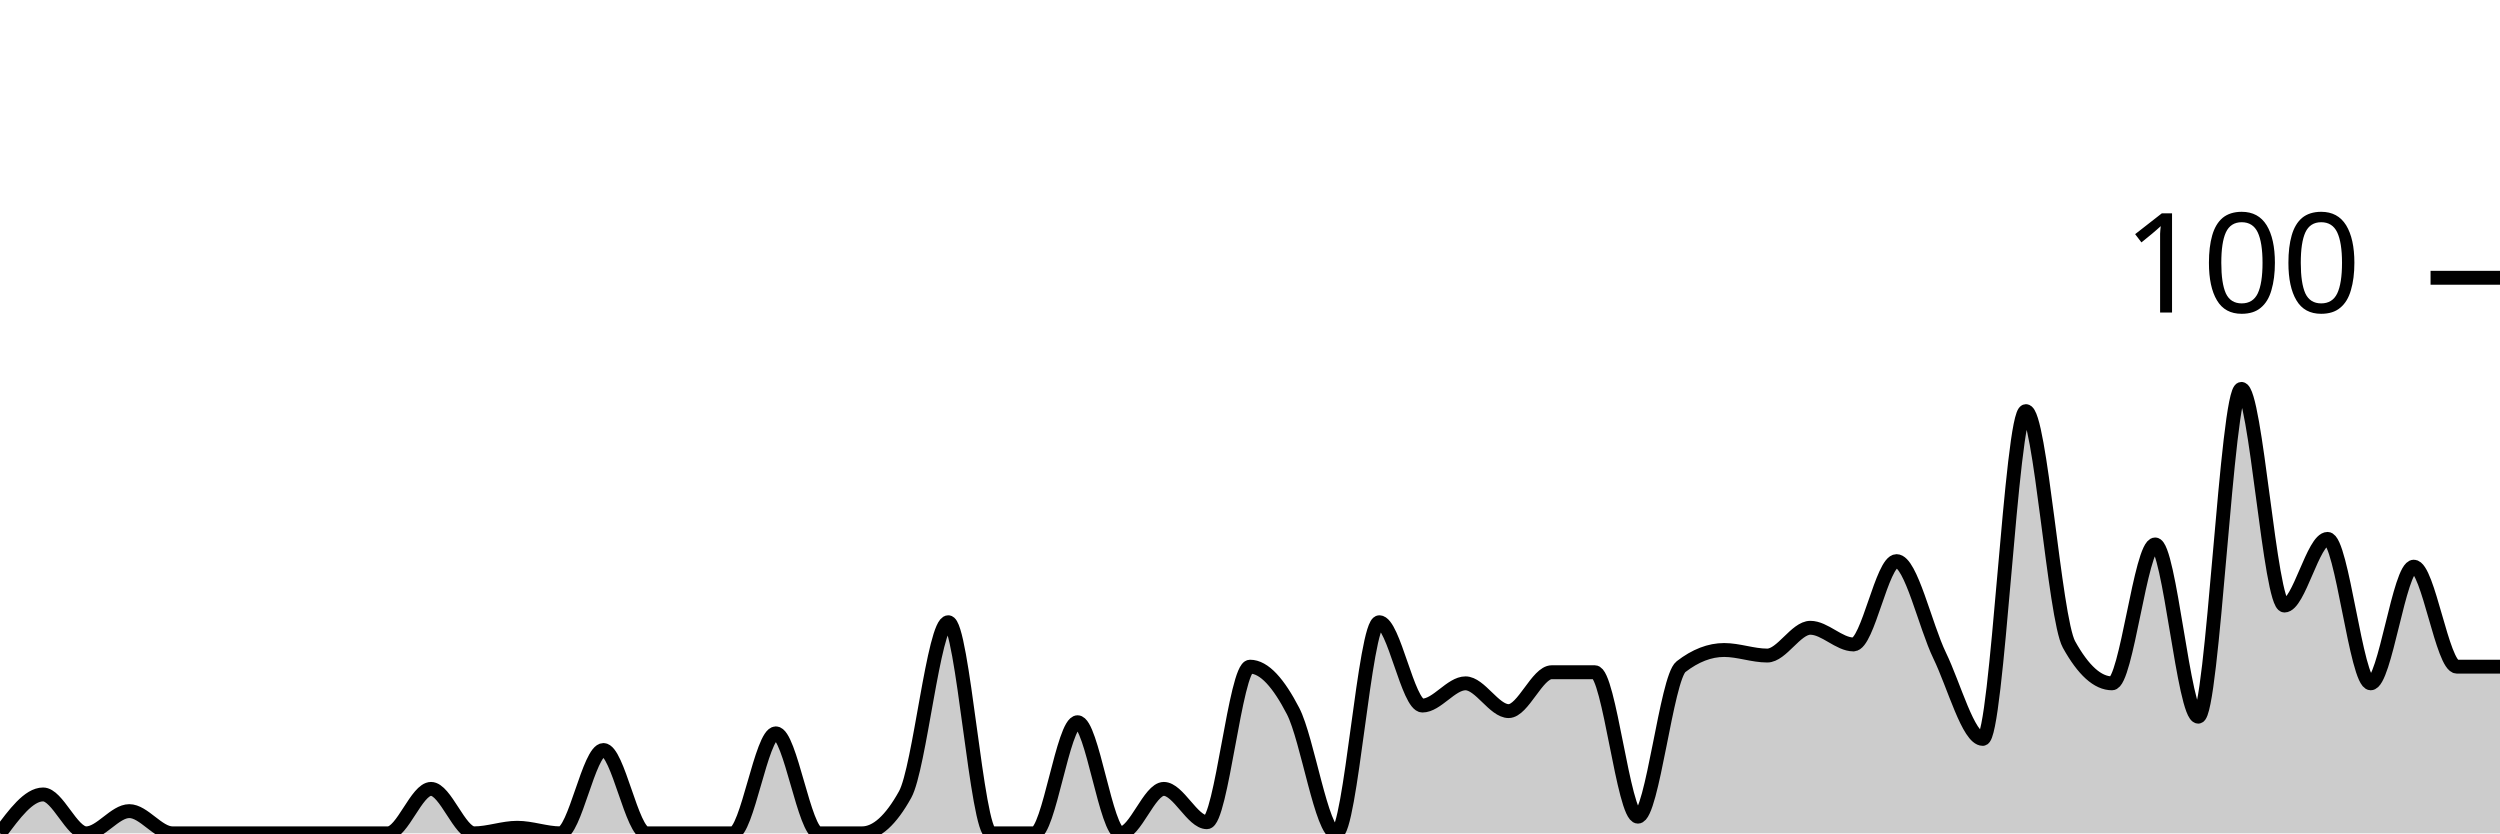
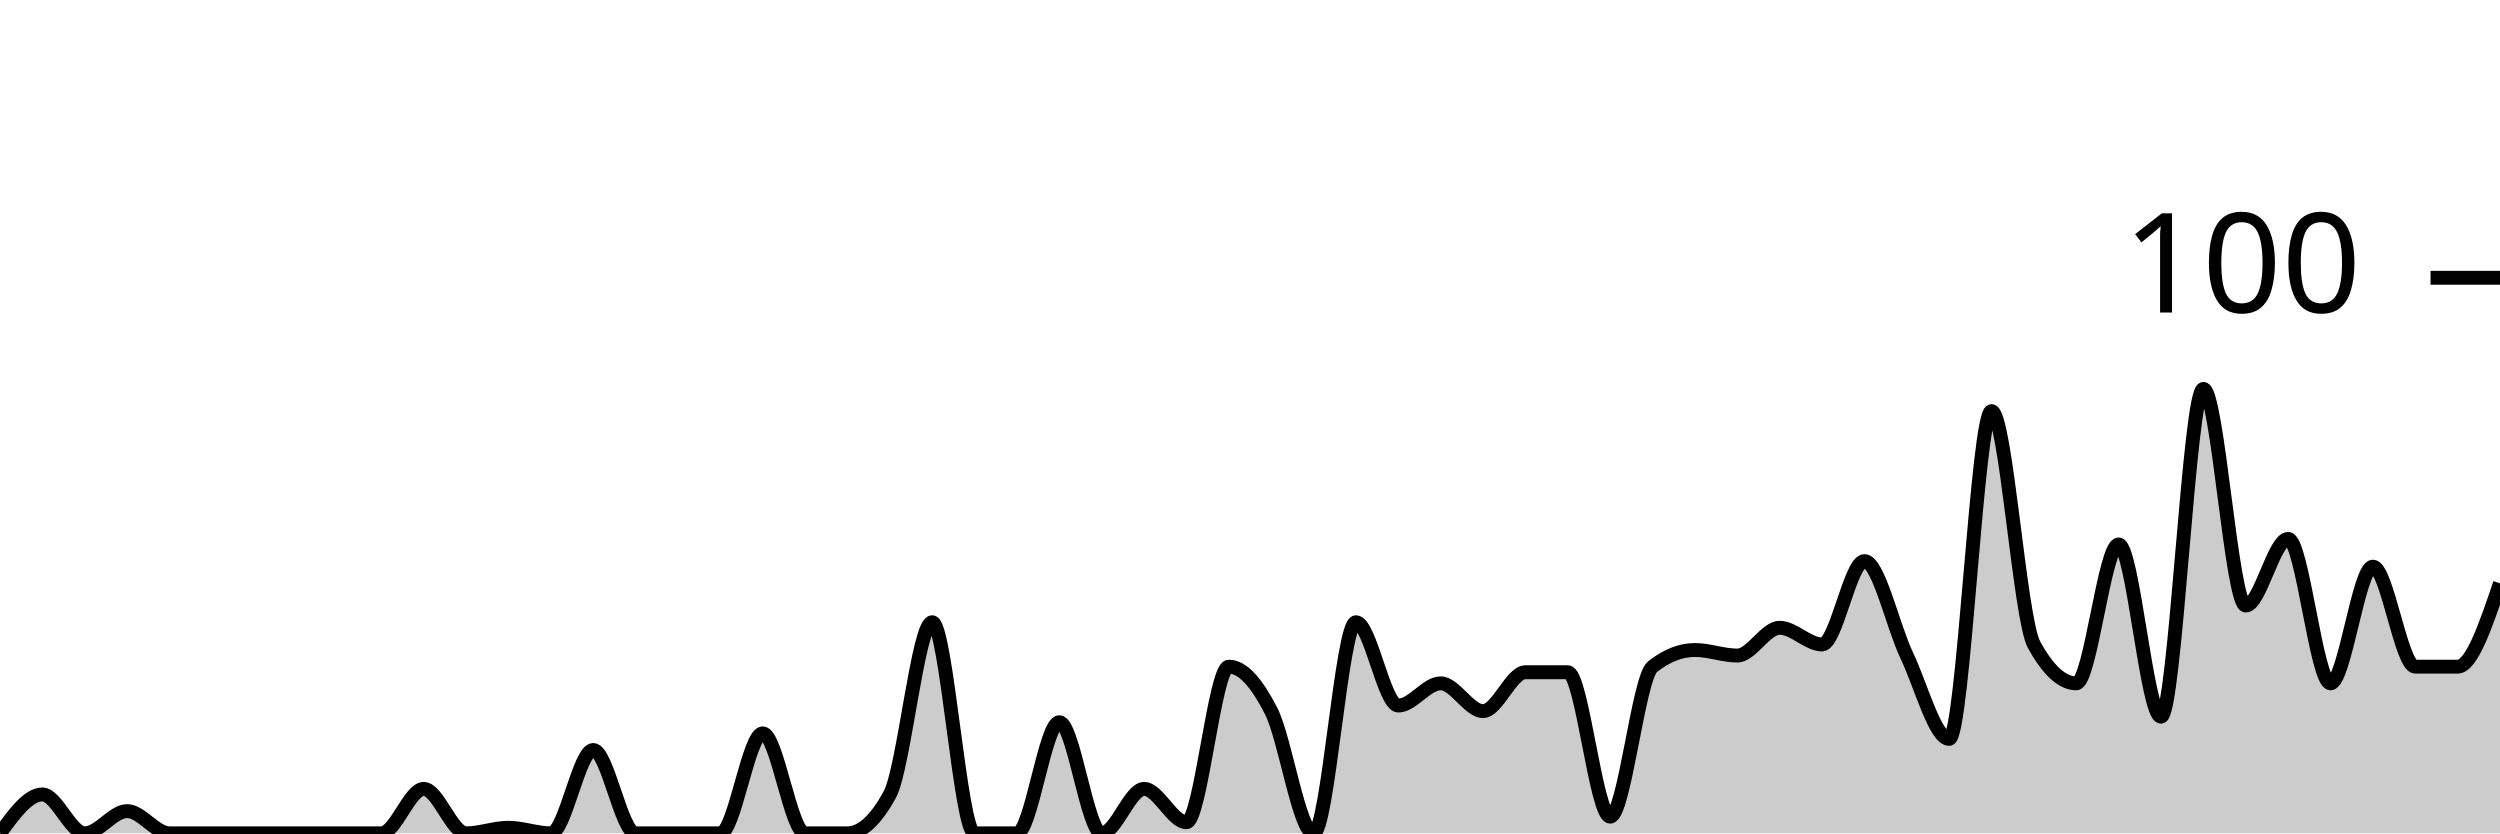
<svg xmlns="http://www.w3.org/2000/svg" viewBox="0 0 180 60">
  <g transform="translate(0,20)">
-     <path class="area" fill="rgba(0, 0, 0, 0.2)" d="M0,40C1.034,38.6,2.069,37.2,3.103,37.2C4.138,37.2,5.172,40,6.207,40C7.241,40,8.276,38.4,9.31,38.4C10.345,38.4,11.379,40,12.414,40C13.448,40,14.483,40,15.517,40C16.552,40,17.586,40,18.621,40C19.655,40,20.69,40,21.724,40C22.759,40,23.793,40,24.828,40C25.862,40,26.897,40,27.931,40C28.966,40,30,36.8,31.034,36.8C32.069,36.8,33.103,40,34.138,40C35.172,40,36.207,39.6,37.241,39.6C38.276,39.6,39.31,40,40.345,40C41.379,40,42.414,34,43.448,34C44.483,34,45.517,40,46.552,40C47.586,40,48.621,40,49.655,40C50.69,40,51.724,40,52.759,40C53.793,40,54.828,32.8,55.862,32.8C56.897,32.8,57.931,40,58.966,40C60,40,61.034,40,62.069,40C63.103,40,64.138,39.067,65.172,37.2C66.207,35.333,67.241,24.8,68.276,24.8C69.31,24.8,70.345,40,71.379,40C72.414,40,73.448,40,74.483,40C75.517,40,76.552,32,77.586,32C78.621,32,79.655,40,80.69,40C81.724,40,82.759,36.8,83.793,36.8C84.828,36.8,85.862,39.2,86.897,39.2C87.931,39.2,88.966,28,90,28C91.034,28,92.069,29.2,93.103,31.2C94.138,33.2,95.172,40,96.207,40C97.241,40,98.276,24.8,99.31,24.8C100.345,24.8,101.379,30.8,102.414,30.8C103.448,30.8,104.483,29.2,105.517,29.2C106.552,29.2,107.586,31.2,108.621,31.2C109.655,31.2,110.69,28.4,111.724,28.4C112.759,28.4,113.793,28.4,114.828,28.4C115.862,28.4,116.897,38.8,117.931,38.8C118.966,38.8,120,28.8,121.034,28C122.069,27.2,123.103,26.8,124.138,26.8C125.172,26.8,126.207,27.2,127.241,27.2C128.276,27.2,129.31,25.2,130.345,25.2C131.379,25.2,132.414,26.4,133.448,26.4C134.483,26.4,135.517,20.4,136.552,20.4C137.586,20.4,138.621,25.067,139.655,27.2C140.69,29.333,141.724,33.2,142.759,33.2C143.793,33.2,144.828,9.6,145.862,9.6C146.897,9.6,147.931,24.533,148.966,26.4C150,28.267,151.034,29.2,152.069,29.2C153.103,29.2,154.138,19.2,155.172,19.2C156.207,19.2,157.241,31.6,158.276,31.6C159.31,31.6,160.345,8,161.379,8C162.414,8,163.448,23.6,164.483,23.6C165.517,23.6,166.552,18.8,167.586,18.8C168.621,18.8,169.655,29.2,170.69,29.2C171.724,29.2,172.759,20.8,173.793,20.8C174.828,20.8,175.862,28,176.897,28C177.931,28,178.966,28,180,28L180,40C178.966,40,177.931,40,176.897,40C175.862,40,174.828,40,173.793,40C172.759,40,171.724,40,170.69,40C169.655,40,168.621,40,167.586,40C166.552,40,165.517,40,164.483,40C163.448,40,162.414,40,161.379,40C160.345,40,159.31,40,158.276,40C157.241,40,156.207,40,155.172,40C154.138,40,153.103,40,152.069,40C151.034,40,150,40,148.966,40C147.931,40,146.897,40,145.862,40C144.828,40,143.793,40,142.759,40C141.724,40,140.69,40,139.655,40C138.621,40,137.586,40,136.552,40C135.517,40,134.483,40,133.448,40C132.414,40,131.379,40,130.345,40C129.31,40,128.276,40,127.241,40C126.207,40,125.172,40,124.138,40C123.103,40,122.069,40,121.034,40C120,40,118.966,40,117.931,40C116.897,40,115.862,40,114.828,40C113.793,40,112.759,40,111.724,40C110.69,40,109.655,40,108.621,40C107.586,40,106.552,40,105.517,40C104.483,40,103.448,40,102.414,40C101.379,40,100.345,40,99.31,40C98.276,40,97.241,40,96.207,40C95.172,40,94.138,40,93.103,40C92.069,40,91.034,40,90,40C88.966,40,87.931,40,86.897,40C85.862,40,84.828,40,83.793,40C82.759,40,81.724,40,80.69,40C79.655,40,78.621,40,77.586,40C76.552,40,75.517,40,74.483,40C73.448,40,72.414,40,71.379,40C70.345,40,69.31,40,68.276,40C67.241,40,66.207,40,65.172,40C64.138,40,63.103,40,62.069,40C61.034,40,60,40,58.966,40C57.931,40,56.897,40,55.862,40C54.828,40,53.793,40,52.759,40C51.724,40,50.69,40,49.655,40C48.621,40,47.586,40,46.552,40C45.517,40,44.483,40,43.448,40C42.414,40,41.379,40,40.345,40C39.31,40,38.276,40,37.241,40C36.207,40,35.172,40,34.138,40C33.103,40,32.069,40,31.034,40C30,40,28.966,40,27.931,40C26.897,40,25.862,40,24.828,40C23.793,40,22.759,40,21.724,40C20.69,40,19.655,40,18.621,40C17.586,40,16.552,40,15.517,40C14.483,40,13.448,40,12.414,40C11.379,40,10.345,40,9.31,40C8.276,40,7.241,40,6.207,40C5.172,40,4.138,40,3.103,40C2.069,40,1.034,40,0,40Z" />
-     <path class="line" stroke="black" fill="none" d="M0,40C1.034,38.6,2.069,37.2,3.103,37.2C4.138,37.2,5.172,40,6.207,40C7.241,40,8.276,38.4,9.31,38.4C10.345,38.4,11.379,40,12.414,40C13.448,40,14.483,40,15.517,40C16.552,40,17.586,40,18.621,40C19.655,40,20.69,40,21.724,40C22.759,40,23.793,40,24.828,40C25.862,40,26.897,40,27.931,40C28.966,40,30,36.8,31.034,36.8C32.069,36.8,33.103,40,34.138,40C35.172,40,36.207,39.6,37.241,39.6C38.276,39.6,39.31,40,40.345,40C41.379,40,42.414,34,43.448,34C44.483,34,45.517,40,46.552,40C47.586,40,48.621,40,49.655,40C50.69,40,51.724,40,52.759,40C53.793,40,54.828,32.8,55.862,32.8C56.897,32.8,57.931,40,58.966,40C60,40,61.034,40,62.069,40C63.103,40,64.138,39.067,65.172,37.2C66.207,35.333,67.241,24.8,68.276,24.8C69.31,24.8,70.345,40,71.379,40C72.414,40,73.448,40,74.483,40C75.517,40,76.552,32,77.586,32C78.621,32,79.655,40,80.69,40C81.724,40,82.759,36.8,83.793,36.8C84.828,36.8,85.862,39.2,86.897,39.2C87.931,39.2,88.966,28,90,28C91.034,28,92.069,29.2,93.103,31.2C94.138,33.2,95.172,40,96.207,40C97.241,40,98.276,24.8,99.31,24.8C100.345,24.8,101.379,30.8,102.414,30.8C103.448,30.8,104.483,29.2,105.517,29.2C106.552,29.2,107.586,31.2,108.621,31.2C109.655,31.2,110.69,28.4,111.724,28.4C112.759,28.4,113.793,28.4,114.828,28.4C115.862,28.4,116.897,38.8,117.931,38.8C118.966,38.8,120,28.8,121.034,28C122.069,27.2,123.103,26.8,124.138,26.8C125.172,26.8,126.207,27.2,127.241,27.2C128.276,27.2,129.31,25.2,130.345,25.2C131.379,25.2,132.414,26.4,133.448,26.4C134.483,26.4,135.517,20.4,136.552,20.4C137.586,20.4,138.621,25.067,139.655,27.2C140.69,29.333,141.724,33.2,142.759,33.2C143.793,33.2,144.828,9.6,145.862,9.6C146.897,9.6,147.931,24.533,148.966,26.4C150,28.267,151.034,29.2,152.069,29.2C153.103,29.2,154.138,19.2,155.172,19.2C156.207,19.2,157.241,31.6,158.276,31.6C159.31,31.6,160.345,8,161.379,8C162.414,8,163.448,23.6,164.483,23.6C165.517,23.6,166.552,18.8,167.586,18.8C168.621,18.8,169.655,29.2,170.69,29.2C171.724,29.2,172.759,20.8,173.793,20.8C174.828,20.8,175.862,28,176.897,28C177.931,28,178.966,28,180,28" />
+     <path class="area" fill="rgba(0, 0, 0, 0.2)" d="M0,40C1.017,38.6,2.034,37.2,3.051,37.2C4.068,37.2,5.085,40,6.102,40C7.119,40,8.136,38.4,9.153,38.4C10.169,38.4,11.186,40,12.203,40C13.22,40,14.237,40,15.254,40C16.271,40,17.288,40,18.305,40C19.322,40,20.339,40,21.356,40C22.373,40,23.39,40,24.407,40C25.424,40,26.441,40,27.458,40C28.475,40,29.492,36.8,30.508,36.8C31.525,36.8,32.542,40,33.559,40C34.576,40,35.593,39.6,36.61,39.6C37.627,39.6,38.644,40,39.661,40C40.678,40,41.695,34,42.712,34C43.729,34,44.746,40,45.763,40C46.78,40,47.797,40,48.814,40C49.831,40,50.847,40,51.864,40C52.881,40,53.898,32.8,54.915,32.8C55.932,32.8,56.949,40,57.966,40C58.983,40,60,40,61.017,40C62.034,40,63.051,39.067,64.068,37.2C65.085,35.333,66.102,24.8,67.119,24.8C68.136,24.8,69.153,40,70.169,40C71.186,40,72.203,40,73.22,40C74.237,40,75.254,32,76.271,32C77.288,32,78.305,40,79.322,40C80.339,40,81.356,36.8,82.373,36.8C83.39,36.8,84.407,39.2,85.424,39.2C86.441,39.2,87.458,28,88.475,28C89.492,28,90.508,29.2,91.525,31.2C92.542,33.2,93.559,40,94.576,40C95.593,40,96.61,24.8,97.627,24.8C98.644,24.8,99.661,30.8,100.678,30.8C101.695,30.8,102.712,29.2,103.729,29.2C104.746,29.2,105.763,31.2,106.78,31.2C107.797,31.2,108.814,28.4,109.831,28.4C110.847,28.4,111.864,28.4,112.881,28.4C113.898,28.4,114.915,38.8,115.932,38.8C116.949,38.8,117.966,28.8,118.983,28C120,27.2,121.017,26.8,122.034,26.8C123.051,26.8,124.068,27.2,125.085,27.2C126.102,27.2,127.119,25.2,128.136,25.2C129.153,25.2,130.169,26.4,131.186,26.4C132.203,26.4,133.22,20.4,134.237,20.4C135.254,20.4,136.271,25.067,137.288,27.2C138.305,29.333,139.322,33.2,140.339,33.2C141.356,33.2,142.373,9.6,143.39,9.6C144.407,9.6,145.424,24.533,146.441,26.4C147.458,28.267,148.475,29.2,149.492,29.2C150.508,29.2,151.525,19.2,152.542,19.2C153.559,19.2,154.576,31.6,155.593,31.6C156.61,31.6,157.627,8,158.644,8C159.661,8,160.678,23.6,161.695,23.6C162.712,23.6,163.729,18.8,164.746,18.8C165.763,18.8,166.78,29.2,167.797,29.2C168.814,29.2,169.831,20.8,170.847,20.8C171.864,20.8,172.881,28,173.898,28C174.915,28,175.932,28,176.949,28C177.966,28,178.983,25,180,22L180,40C178.983,40,177.966,40,176.949,40C175.932,40,174.915,40,173.898,40C172.881,40,171.864,40,170.847,40C169.831,40,168.814,40,167.797,40C166.78,40,165.763,40,164.746,40C163.729,40,162.712,40,161.695,40C160.678,40,159.661,40,158.644,40C157.627,40,156.61,40,155.593,40C154.576,40,153.559,40,152.542,40C151.525,40,150.508,40,149.492,40C148.475,40,147.458,40,146.441,40C145.424,40,144.407,40,143.39,40C142.373,40,141.356,40,140.339,40C139.322,40,138.305,40,137.288,40C136.271,40,135.254,40,134.237,40C133.22,40,132.203,40,131.186,40C130.169,40,129.153,40,128.136,40C127.119,40,126.102,40,125.085,40C124.068,40,123.051,40,122.034,40C121.017,40,120,40,118.983,40C117.966,40,116.949,40,115.932,40C114.915,40,113.898,40,112.881,40C111.864,40,110.847,40,109.831,40C108.814,40,107.797,40,106.78,40C105.763,40,104.746,40,103.729,40C102.712,40,101.695,40,100.678,40C99.661,40,98.644,40,97.627,40C96.61,40,95.593,40,94.576,40C93.559,40,92.542,40,91.525,40C90.508,40,89.492,40,88.475,40C87.458,40,86.441,40,85.424,40C84.407,40,83.39,40,82.373,40C81.356,40,80.339,40,79.322,40C78.305,40,77.288,40,76.271,40C75.254,40,74.237,40,73.22,40C72.203,40,71.186,40,70.169,40C69.153,40,68.136,40,67.119,40C66.102,40,65.085,40,64.068,40C63.051,40,62.034,40,61.017,40C60,40,58.983,40,57.966,40C56.949,40,55.932,40,54.915,40C53.898,40,52.881,40,51.864,40C50.847,40,49.831,40,48.814,40C47.797,40,46.78,40,45.763,40C44.746,40,43.729,40,42.712,40C41.695,40,40.678,40,39.661,40C38.644,40,37.627,40,36.61,40C35.593,40,34.576,40,33.559,40C32.542,40,31.525,40,30.508,40C29.492,40,28.475,40,27.458,40C26.441,40,25.424,40,24.407,40C23.39,40,22.373,40,21.356,40C20.339,40,19.322,40,18.305,40C17.288,40,16.271,40,15.254,40C14.237,40,13.22,40,12.203,40C11.186,40,10.169,40,9.153,40C8.136,40,7.119,40,6.102,40C5.085,40,4.068,40,3.051,40C2.034,40,1.017,40,0,40Z" />
+     <path class="line" stroke="black" fill="none" d="M0,40C1.017,38.6,2.034,37.2,3.051,37.2C4.068,37.2,5.085,40,6.102,40C7.119,40,8.136,38.4,9.153,38.4C10.169,38.4,11.186,40,12.203,40C13.22,40,14.237,40,15.254,40C16.271,40,17.288,40,18.305,40C19.322,40,20.339,40,21.356,40C22.373,40,23.39,40,24.407,40C25.424,40,26.441,40,27.458,40C28.475,40,29.492,36.8,30.508,36.8C31.525,36.8,32.542,40,33.559,40C34.576,40,35.593,39.6,36.61,39.6C37.627,39.6,38.644,40,39.661,40C40.678,40,41.695,34,42.712,34C43.729,34,44.746,40,45.763,40C46.78,40,47.797,40,48.814,40C49.831,40,50.847,40,51.864,40C52.881,40,53.898,32.8,54.915,32.8C55.932,32.8,56.949,40,57.966,40C58.983,40,60,40,61.017,40C62.034,40,63.051,39.067,64.068,37.2C65.085,35.333,66.102,24.8,67.119,24.8C68.136,24.8,69.153,40,70.169,40C71.186,40,72.203,40,73.22,40C74.237,40,75.254,32,76.271,32C77.288,32,78.305,40,79.322,40C80.339,40,81.356,36.8,82.373,36.8C83.39,36.8,84.407,39.2,85.424,39.2C86.441,39.2,87.458,28,88.475,28C89.492,28,90.508,29.2,91.525,31.2C92.542,33.2,93.559,40,94.576,40C95.593,40,96.61,24.8,97.627,24.8C98.644,24.8,99.661,30.8,100.678,30.8C101.695,30.8,102.712,29.2,103.729,29.2C104.746,29.2,105.763,31.2,106.78,31.2C107.797,31.2,108.814,28.4,109.831,28.4C110.847,28.4,111.864,28.4,112.881,28.4C113.898,28.4,114.915,38.8,115.932,38.8C116.949,38.8,117.966,28.8,118.983,28C120,27.2,121.017,26.8,122.034,26.8C123.051,26.8,124.068,27.2,125.085,27.2C126.102,27.2,127.119,25.2,128.136,25.2C129.153,25.2,130.169,26.4,131.186,26.4C132.203,26.4,133.22,20.4,134.237,20.4C135.254,20.4,136.271,25.067,137.288,27.2C138.305,29.333,139.322,33.2,140.339,33.2C141.356,33.2,142.373,9.6,143.39,9.6C144.407,9.6,145.424,24.533,146.441,26.4C147.458,28.267,148.475,29.2,149.492,29.2C150.508,29.2,151.525,19.2,152.542,19.2C153.559,19.2,154.576,31.6,155.593,31.6C156.61,31.6,157.627,8,158.644,8C159.661,8,160.678,23.6,161.695,23.6C162.712,23.6,163.729,18.8,164.746,18.8C165.763,18.8,166.78,29.2,167.797,29.2C168.814,29.2,169.831,20.8,170.847,20.8C171.864,20.8,172.881,28,173.898,28C174.915,28,175.932,28,176.949,28C177.966,28,178.983,25,180,22" />
    <path class="axis-ceiling" stroke-width="1" stroke="black" fill="none" d="M175,0L180,0" />
    <text class="axis-ceiling-label" font-family="sans-serif" text-anchor="end" font-size="10px" x="170" y="2.5">100</text>
  </g>
</svg>
